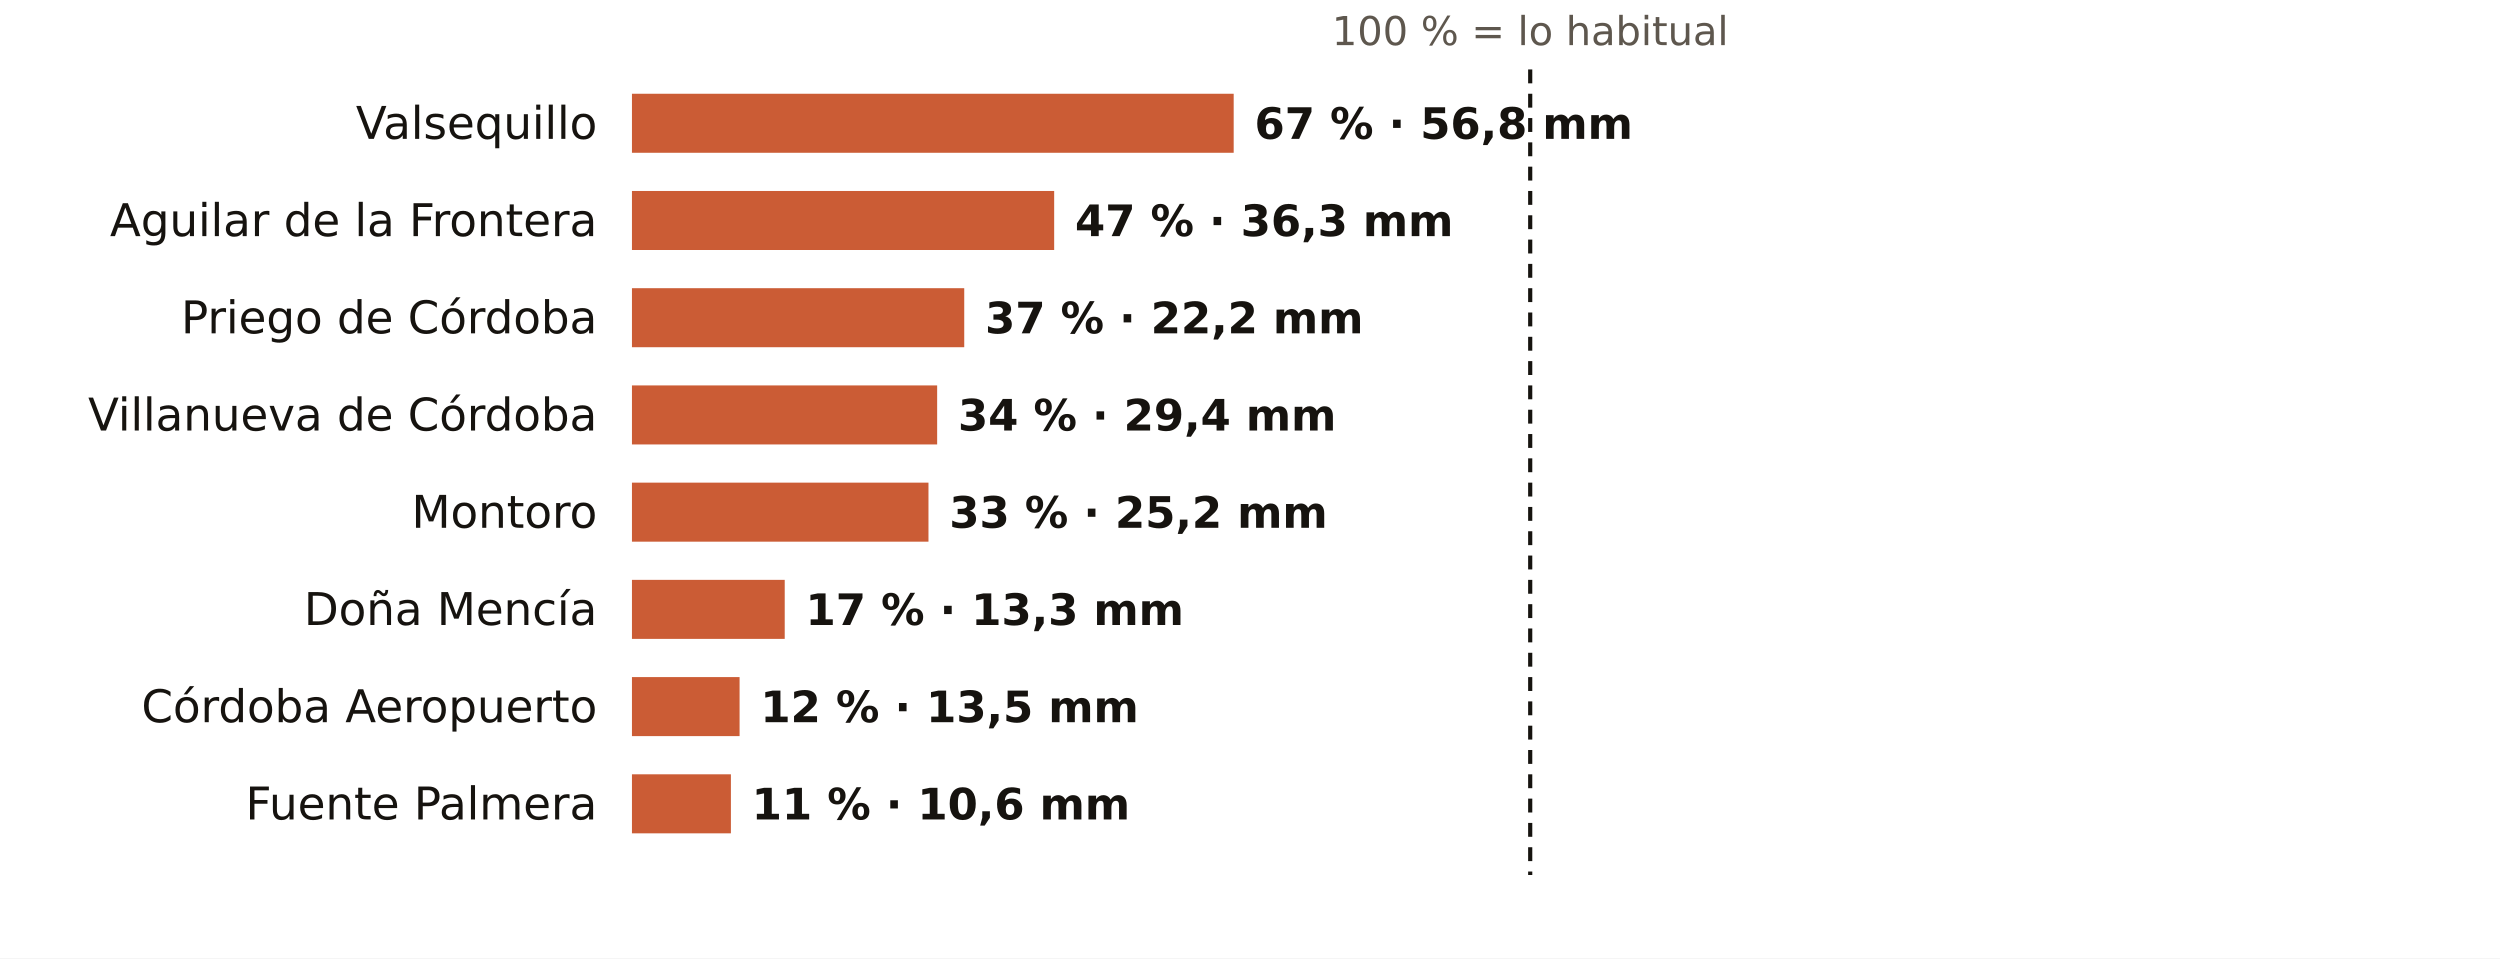
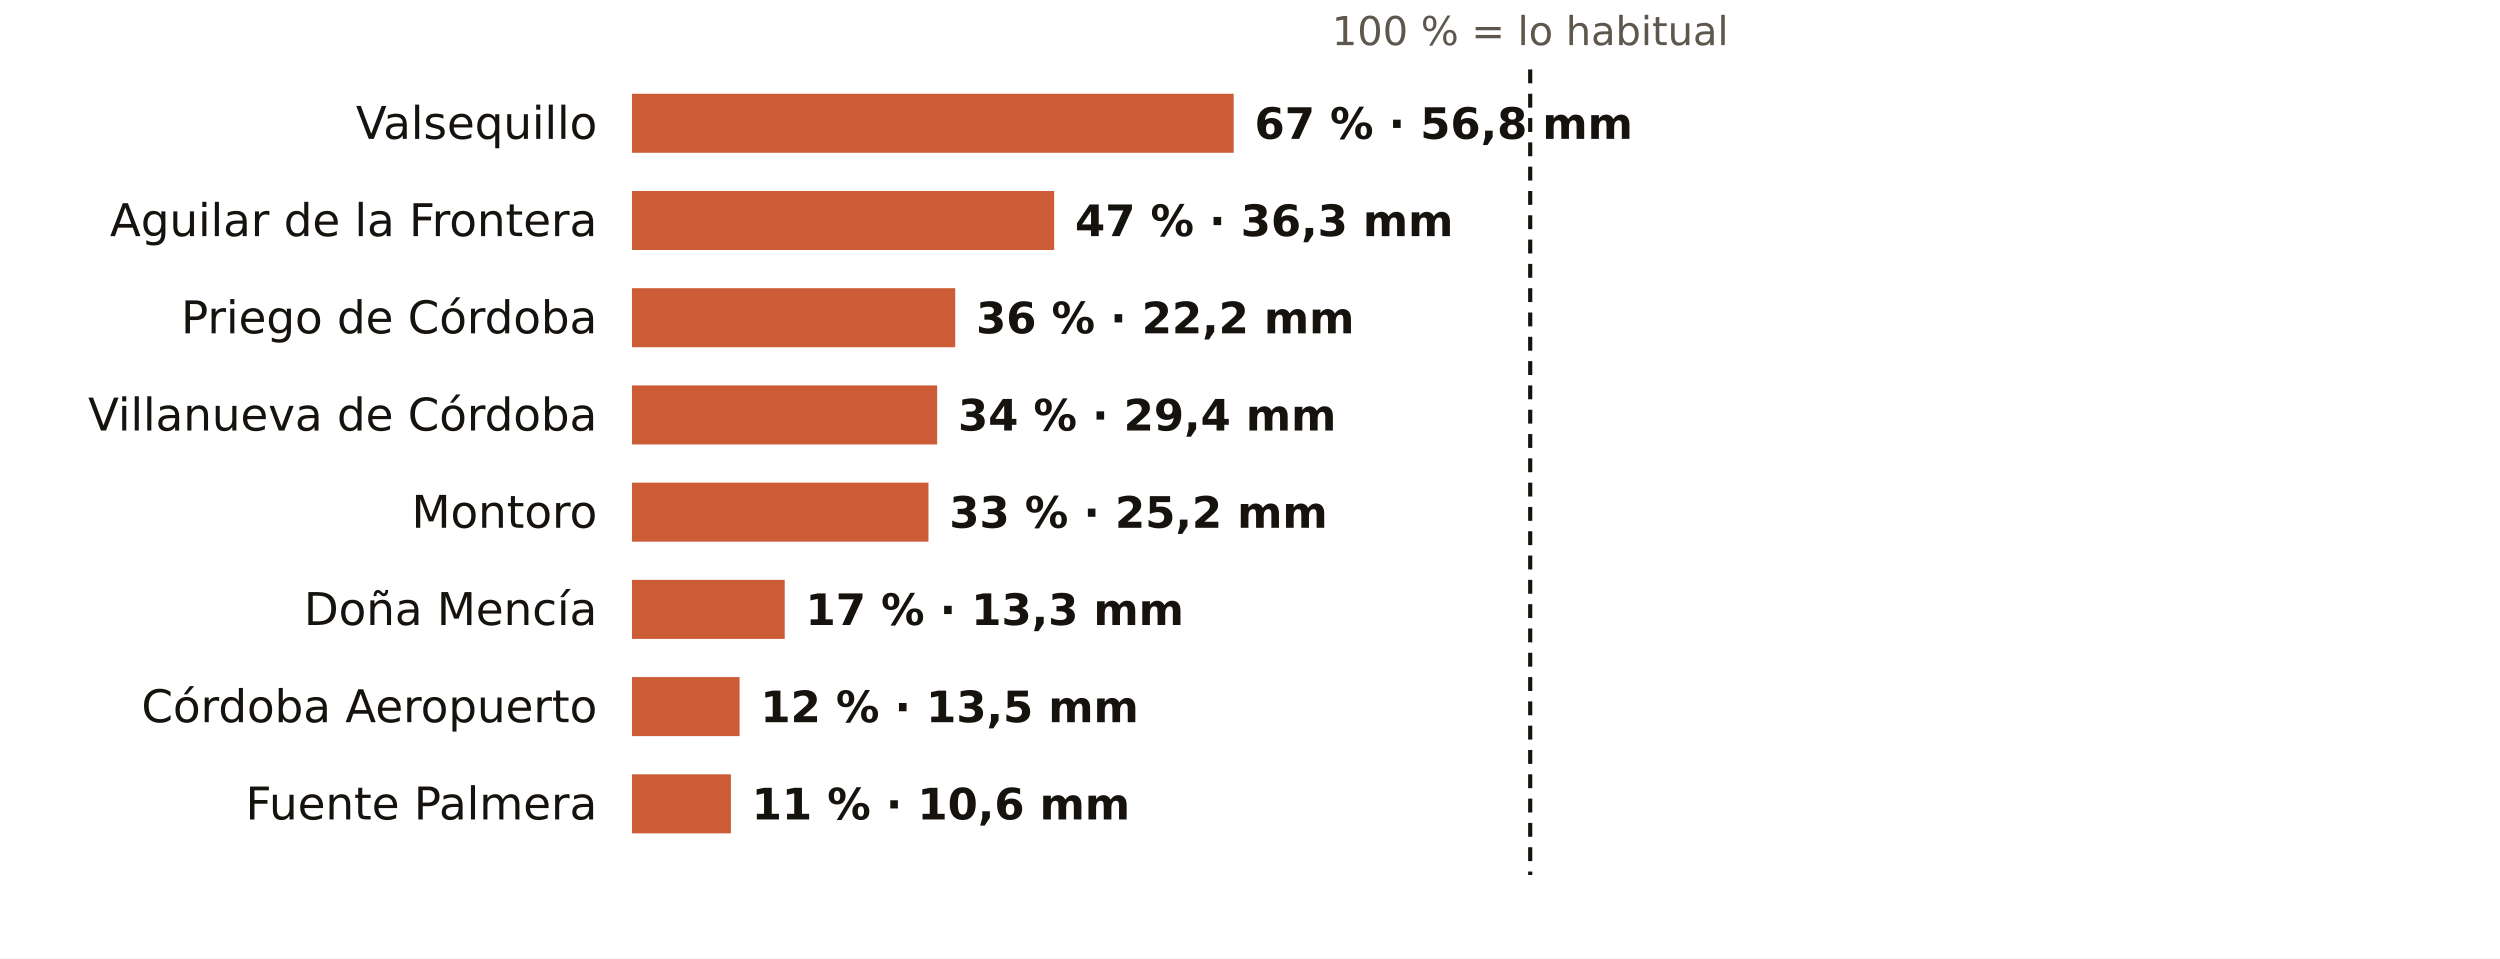
<svg xmlns="http://www.w3.org/2000/svg" viewBox="0 0 720 276" width="720" height="276" role="img" aria-label="El otoño en los pluviómetros de AEMET de Córdoba: % de lo habitual">
  <rect width="720" height="276" fill="#FFFFFF" />
  <text x="440.7" y="13.0" font-size="11.5" fill="#5E574E" text-anchor="middle" font-weight="400" font-family="Public Sans, DejaVu Sans, Arial, sans-serif">100 % = lo habitual</text>
  <text x="172.0" y="40.0" font-size="13" fill="#16130F" text-anchor="end" font-weight="500" font-family="Public Sans, DejaVu Sans, Arial, sans-serif">Valsequillo</text>
  <rect x="182" y="27" width="173.3" height="17" fill="#C4461A" opacity="0.88" />
  <text x="361.3" y="40.0" font-size="12.5" fill="#16130F" text-anchor="start" font-weight="600" font-family="Public Sans, DejaVu Sans, Arial, sans-serif">67 % · 56,8 mm</text>
  <text x="172.0" y="68.0" font-size="13" fill="#16130F" text-anchor="end" font-weight="500" font-family="Public Sans, DejaVu Sans, Arial, sans-serif">Aguilar de la Frontera</text>
  <rect x="182" y="55" width="121.6" height="17" fill="#C4461A" opacity="0.88" />
  <text x="309.6" y="68.0" font-size="12.5" fill="#16130F" text-anchor="start" font-weight="600" font-family="Public Sans, DejaVu Sans, Arial, sans-serif">47 % · 36,3 mm</text>
  <text x="172.0" y="96.0" font-size="13" fill="#16130F" text-anchor="end" font-weight="500" font-family="Public Sans, DejaVu Sans, Arial, sans-serif">Priego de Córdoba</text>
-   <rect x="182" y="83" width="95.7" height="17" fill="#C4461A" opacity="0.88" />
-   <text x="283.7" y="96.0" font-size="12.5" fill="#16130F" text-anchor="start" font-weight="600" font-family="Public Sans, DejaVu Sans, Arial, sans-serif">37 % · 22,2 mm</text>
+   <rect x="182" y="83" width="93.1" height="17" fill="#C4461A" opacity="0.88" />
+   <text x="281.1" y="96.0" font-size="12.5" fill="#16130F" text-anchor="start" font-weight="600" font-family="Public Sans, DejaVu Sans, Arial, sans-serif">36 % · 22,2 mm</text>
  <text x="172.0" y="124.0" font-size="13" fill="#16130F" text-anchor="end" font-weight="500" font-family="Public Sans, DejaVu Sans, Arial, sans-serif">Villanueva de Córdoba</text>
  <rect x="182" y="111" width="87.9" height="17" fill="#C4461A" opacity="0.88" />
  <text x="275.9" y="124.0" font-size="12.5" fill="#16130F" text-anchor="start" font-weight="600" font-family="Public Sans, DejaVu Sans, Arial, sans-serif">34 % · 29,4 mm</text>
  <text x="172.0" y="152.0" font-size="13" fill="#16130F" text-anchor="end" font-weight="500" font-family="Public Sans, DejaVu Sans, Arial, sans-serif">Montoro</text>
  <rect x="182" y="139" width="85.4" height="17" fill="#C4461A" opacity="0.88" />
  <text x="273.4" y="152.0" font-size="12.5" fill="#16130F" text-anchor="start" font-weight="600" font-family="Public Sans, DejaVu Sans, Arial, sans-serif">33 % · 25,2 mm</text>
  <text x="172.0" y="180.0" font-size="13" fill="#16130F" text-anchor="end" font-weight="500" font-family="Public Sans, DejaVu Sans, Arial, sans-serif">Doña Mencía</text>
  <rect x="182" y="167" width="44.0" height="17" fill="#C4461A" opacity="0.88" />
  <text x="232.0" y="180.0" font-size="12.5" fill="#16130F" text-anchor="start" font-weight="600" font-family="Public Sans, DejaVu Sans, Arial, sans-serif">17 % · 13,3 mm</text>
  <text x="172.0" y="208.0" font-size="13" fill="#16130F" text-anchor="end" font-weight="500" font-family="Public Sans, DejaVu Sans, Arial, sans-serif">Córdoba Aeropuerto</text>
  <rect x="182" y="195" width="31.0" height="17" fill="#C4461A" opacity="0.88" />
  <text x="219.0" y="208.0" font-size="12.5" fill="#16130F" text-anchor="start" font-weight="600" font-family="Public Sans, DejaVu Sans, Arial, sans-serif">12 % · 13,5 mm</text>
  <text x="172.0" y="236.0" font-size="13" fill="#16130F" text-anchor="end" font-weight="500" font-family="Public Sans, DejaVu Sans, Arial, sans-serif">Fuente Palmera</text>
  <rect x="182" y="223" width="28.5" height="17" fill="#C4461A" opacity="0.88" />
  <text x="216.5" y="236.0" font-size="12.5" fill="#16130F" text-anchor="start" font-weight="600" font-family="Public Sans, DejaVu Sans, Arial, sans-serif">11 % · 10,6 mm</text>
  <line x1="440.7" x2="440.7" y1="20" y2="252" stroke="#16130F" stroke-width="1.2" stroke-dasharray="4 3" />
</svg>
